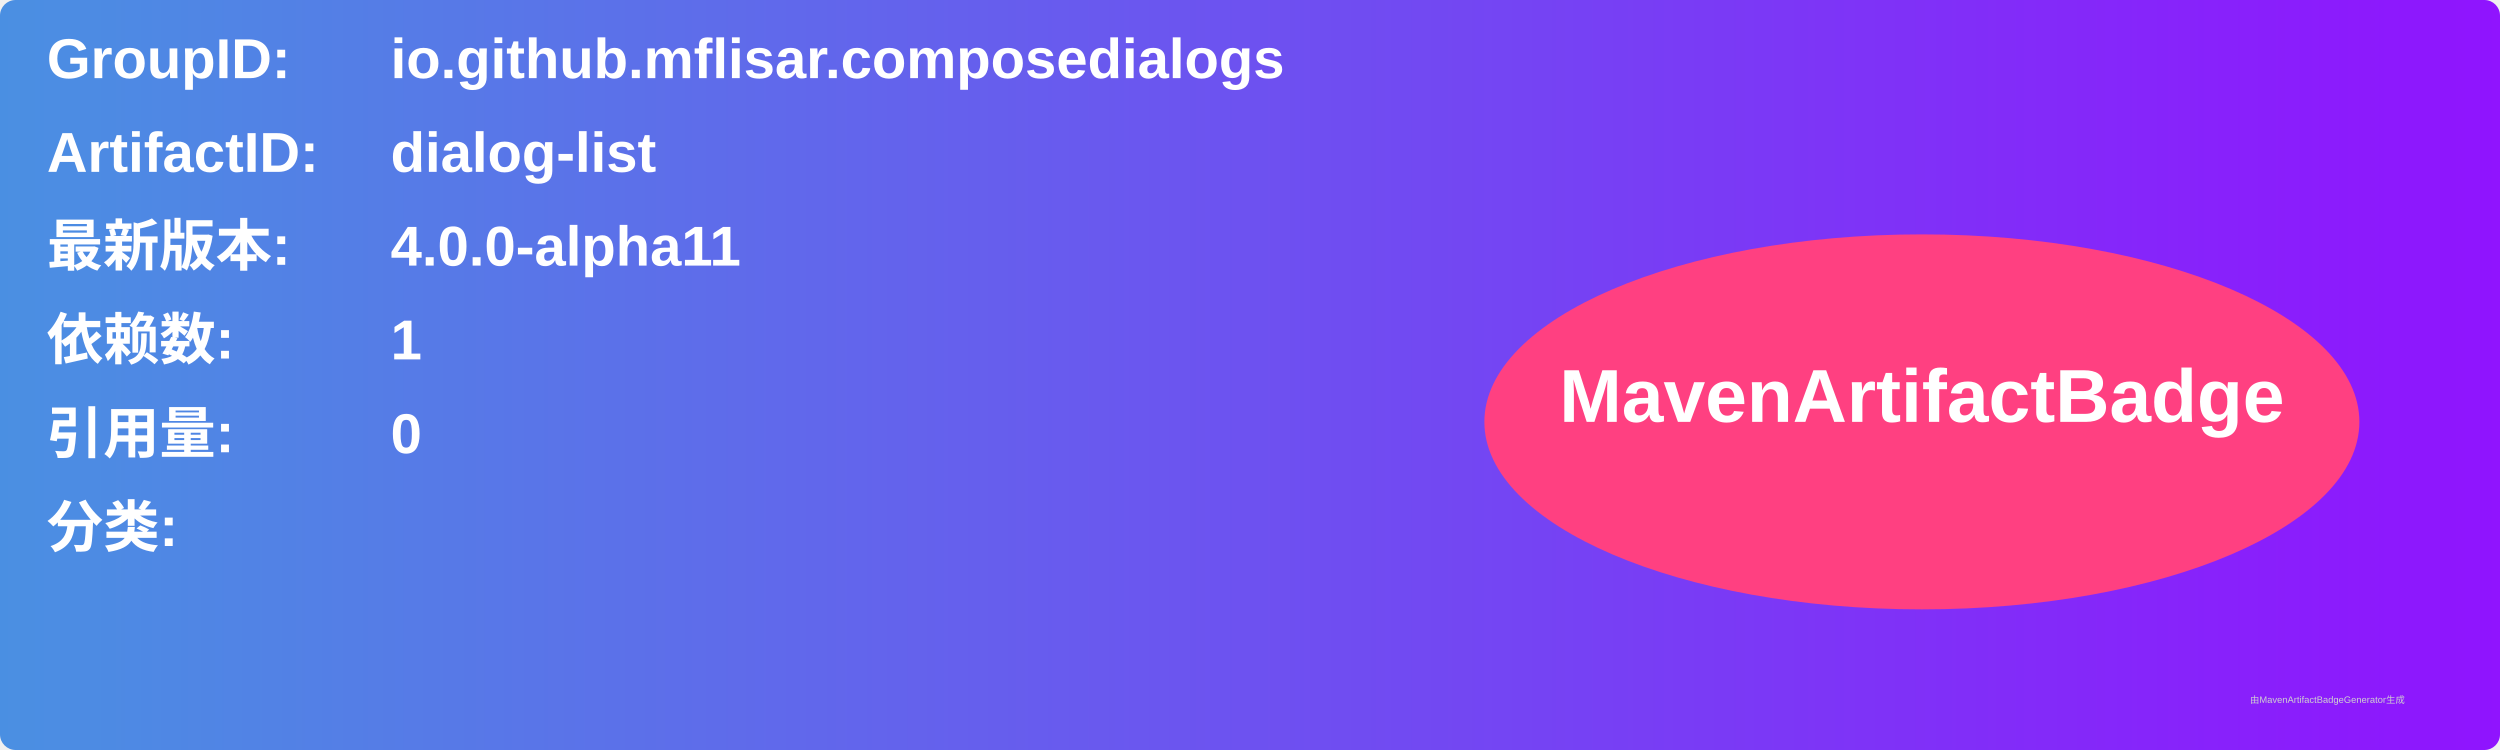
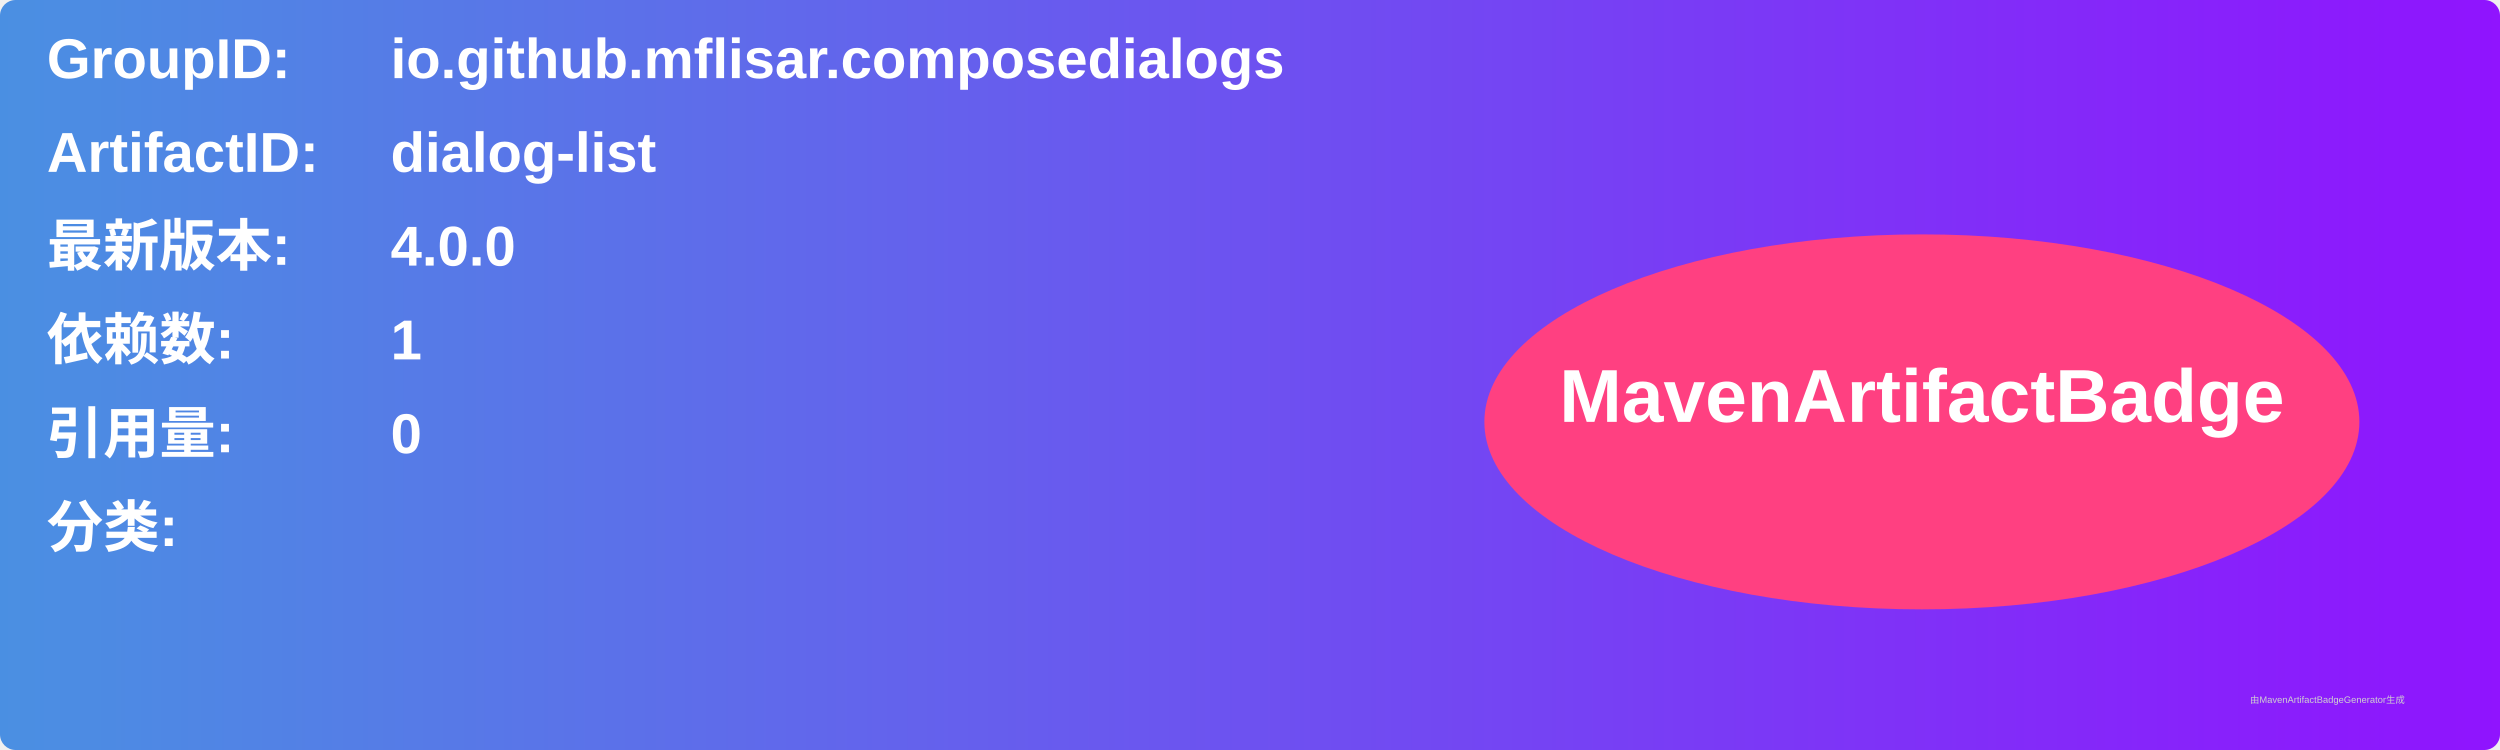
<svg xmlns="http://www.w3.org/2000/svg" width="800" height="240" viewBox="0 0 800 240">
  <linearGradient id="grad" x1="0%" y1="0%" x2="100%" y2="0%">
    <stop offset="0%" stop-color="#4a90e2" />
    <stop offset="100%" stop-color="#9013fe" />
  </linearGradient>
  <rect width="100%" height="100%" rx="5" ry="5" fill="url(#grad)" />
  <g transform="translate(15, 15)">
    <text x="0" y="10" font-family="Arial" font-size="18" fill="white" font-weight="bold" width="260">GroupID:</text>
    <text x="110" y="10" font-family="Arial" font-size="18" fill="white" font-weight="bold" width="460">io.github.mflisar.composedialogs</text>
    <text x="0" y="40" font-family="Arial" font-size="18" fill="white" font-weight="bold" width="260">ArtifactID:</text>
    <text x="110" y="40" font-family="Arial" font-size="18" fill="white" font-weight="bold" width="460">dialog-list</text>
    <text x="0" y="70" font-family="Arial" font-size="18" fill="white" font-weight="bold">最新版本:</text>
    <text x="110" y="70" font-family="Arial" font-size="18" fill="white" font-weight="bold">
-       <tspan font-weight="bold">4.0.0-alpha11</tspan>
+       <tspan font-weight="bold">4.0.0</tspan>
    </text>
    <text x="0" y="100" font-family="Arial" font-size="18" fill="white" font-weight="bold">依赖数: </text>
    <text x="110" y="100" font-family="Arial" font-size="18" fill="white">
      <tspan font-weight="bold">1</tspan>
    </text>
    <text x="0" y="130" font-family="Arial" font-size="18" fill="white" font-weight="bold">引用量: </text>
    <text x="110" y="130" font-family="Arial" font-size="18" fill="white">
      <tspan font-weight="bold">0</tspan>
    </text>
    <text x="0" y="160" font-family="Arial" font-size="18" fill="white" font-weight="bold">分类:</text>
    <text x="10" y="190" font-family="Arial" font-size="10" fill="white">
      <tspan font-weight="bold" />
    </text>
    <ellipse cx="600" cy="120" rx="140" ry="60" fill="#ff4081" />
    <text x="600" y="120" text-anchor="middle" font-family="Arial" font-size="24" fill="white" font-weight="bold">MavenArtifactBadge</text>
  </g>
  <text x="720" y="225" font-family="Arial" font-size="3" fill="#d0d0d0">由MavenArtifactBadgeGenerator生成</text>
</svg>
